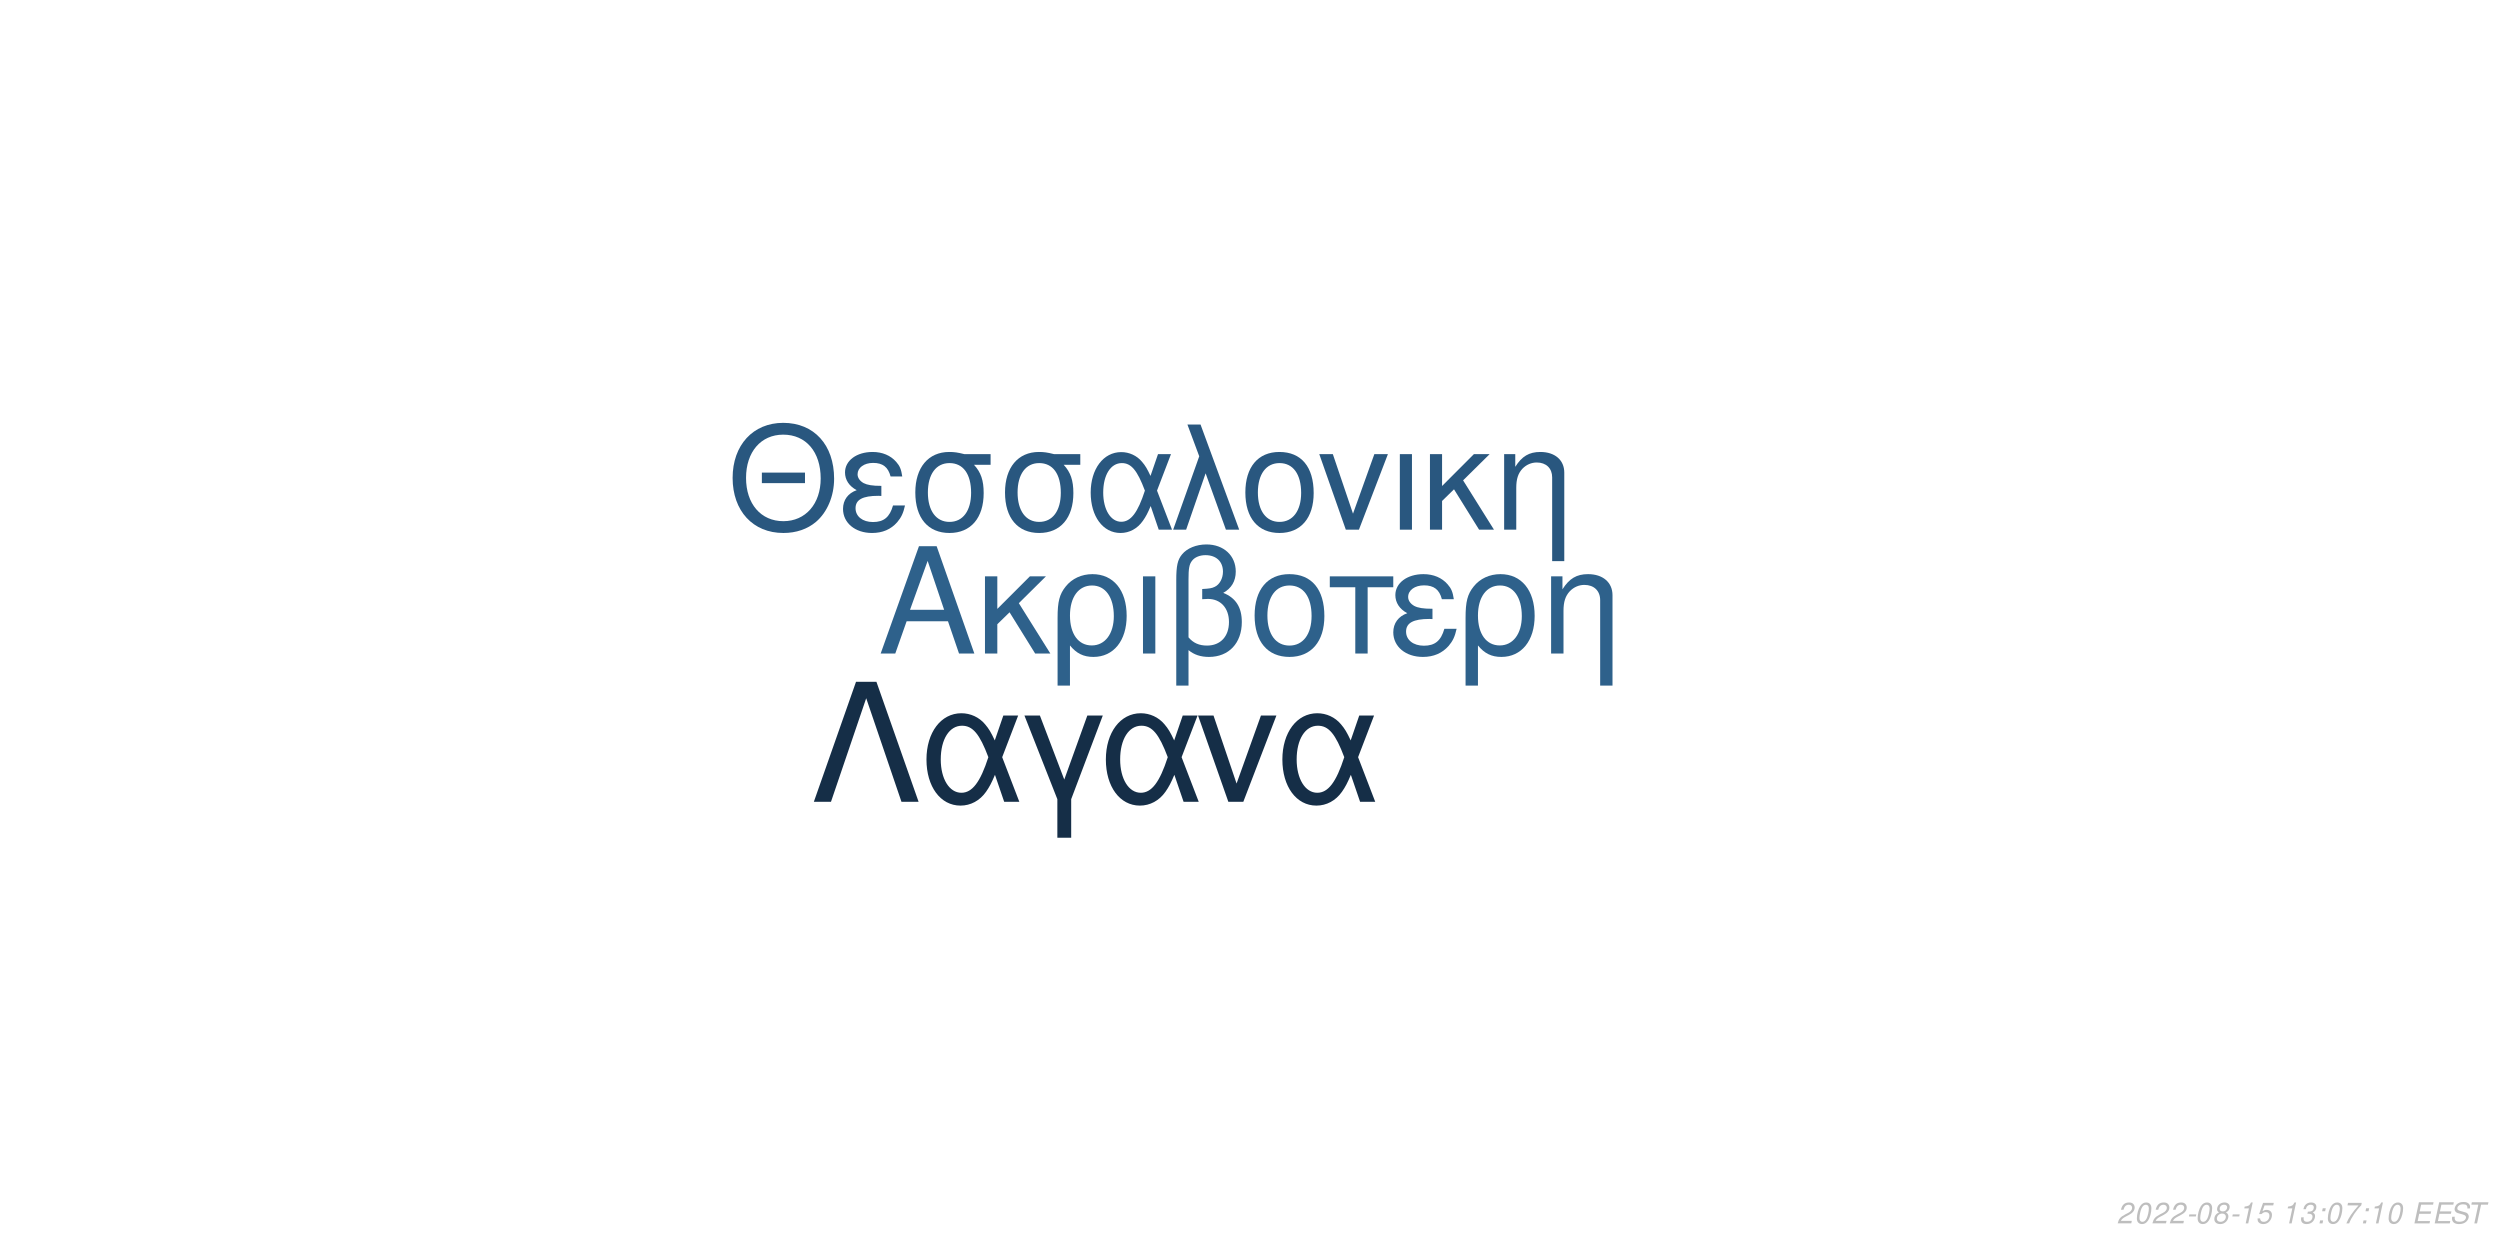
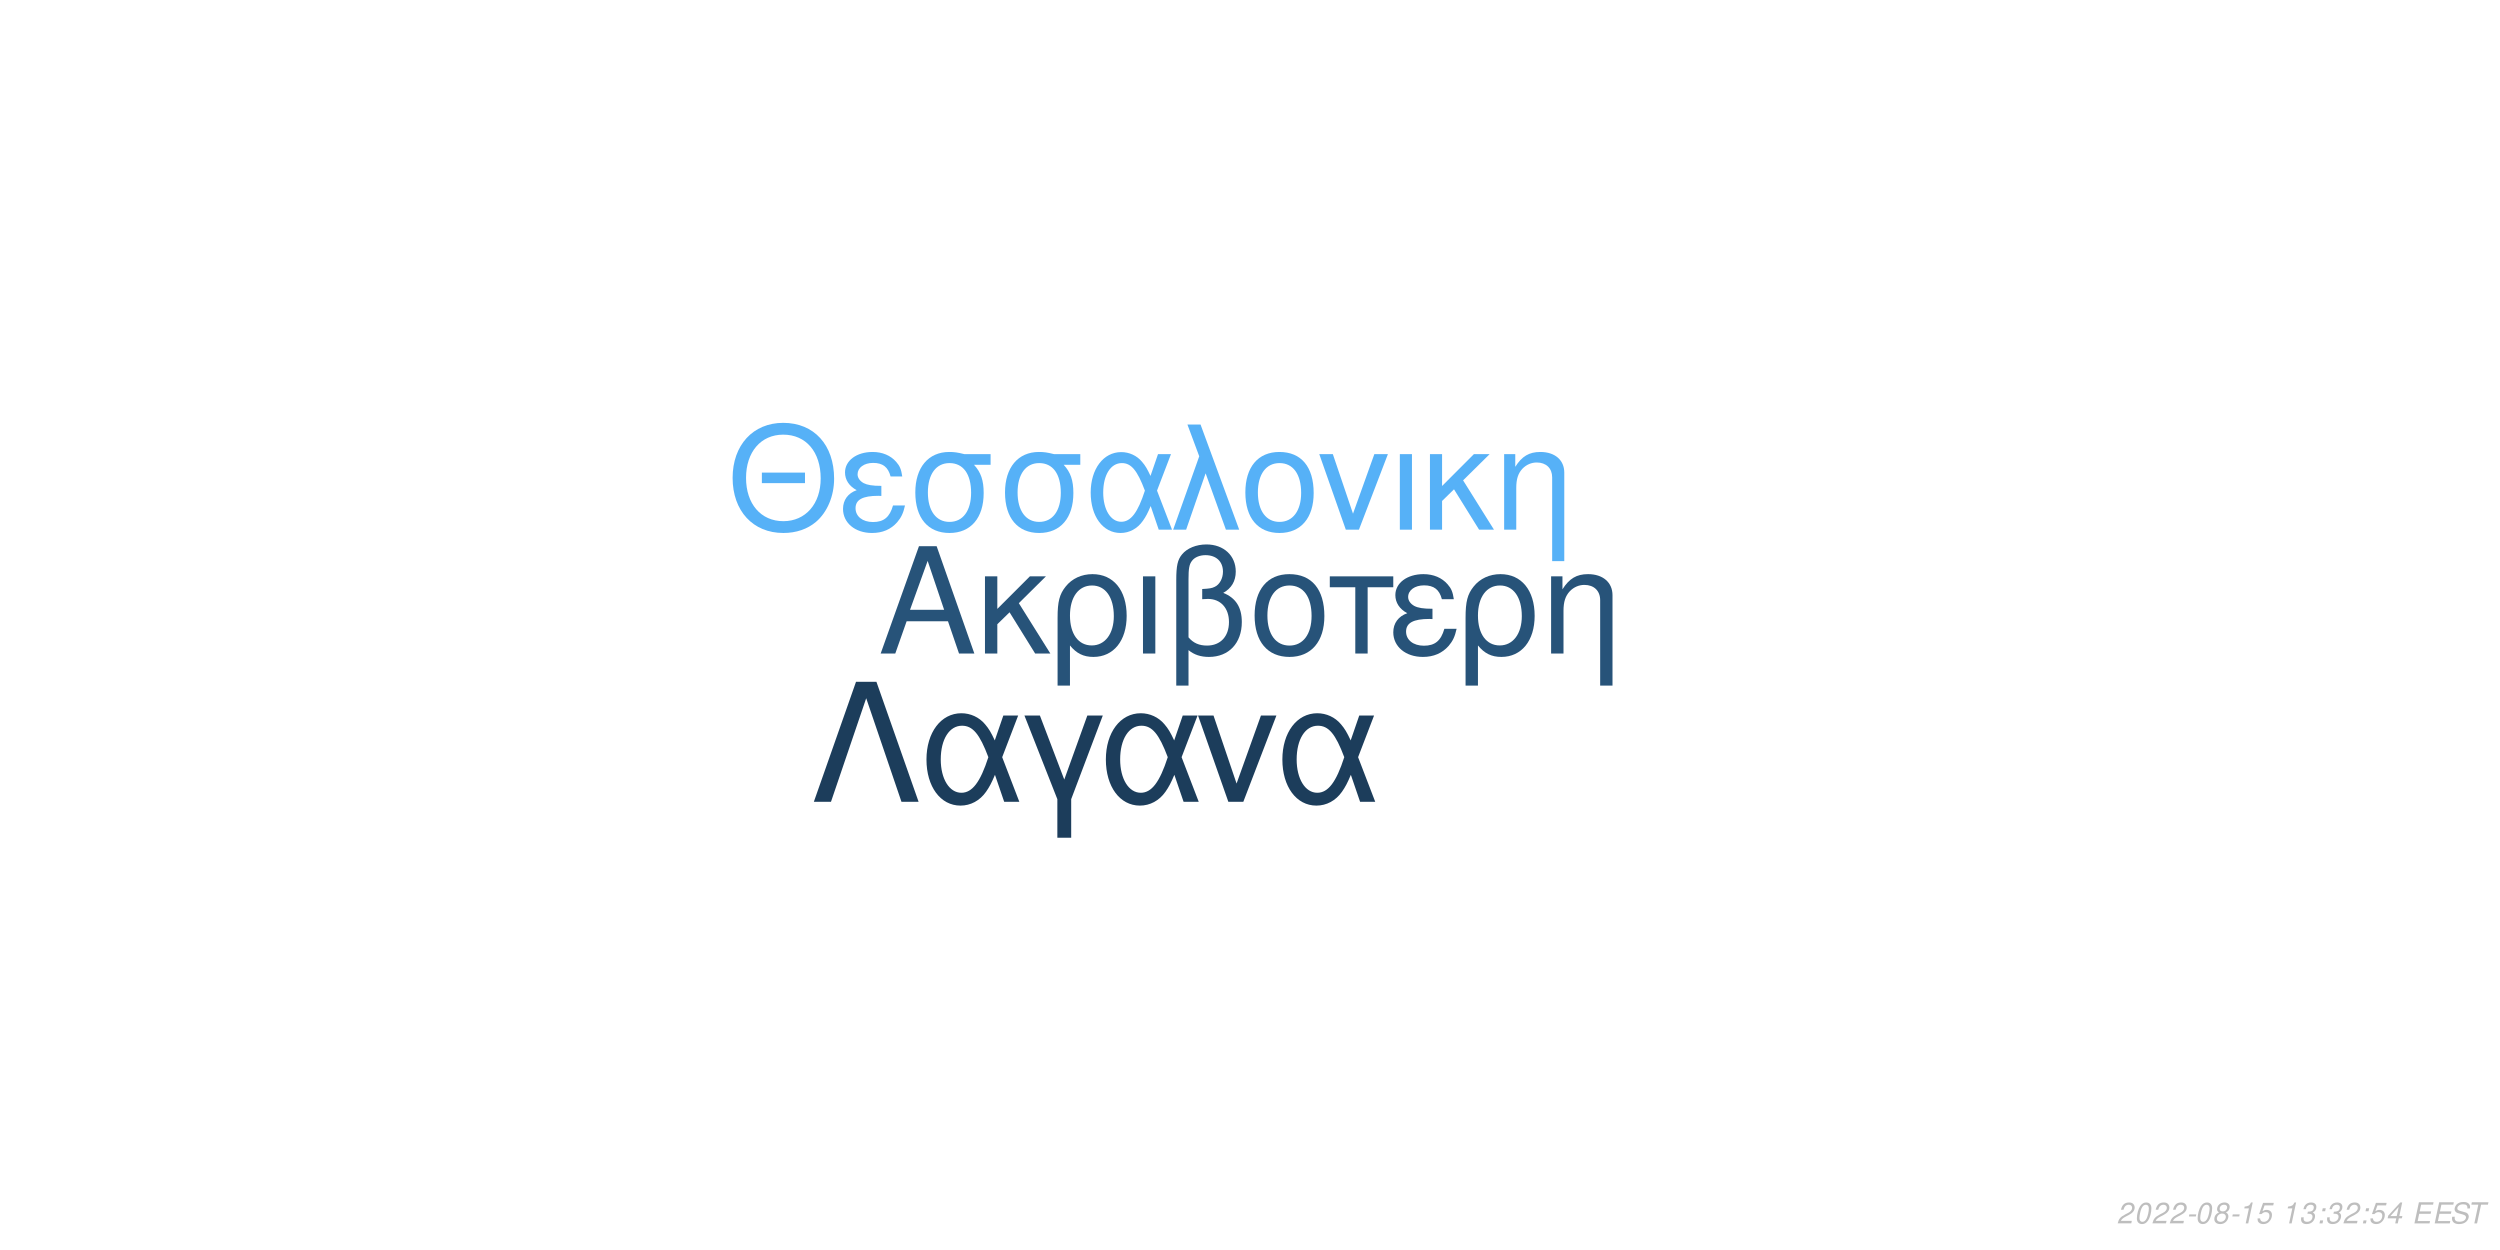
<svg xmlns="http://www.w3.org/2000/svg" xmlns:xlink="http://www.w3.org/1999/xlink" width="864pt" height="432pt" viewBox="0 0 864 432" version="1.1">
  <defs>
    <g>
      <symbol overflow="visible" id="glyph0-0">
        <path style="stroke:none;" d="" />
      </symbol>
      <symbol overflow="visible" id="glyph0-1">
        <path style="stroke:none;" d="M 24.125 -11.141 L 27.938 0 L 33.234 0 L 20.203 -37.094 L 14.094 -37.094 L 0.859 0 L 5.906 0 L 9.828 -11.141 Z M 22.797 -15.109 L 11 -15.109 L 17.094 -32.016 Z M 22.797 -15.109 " />
      </symbol>
      <symbol overflow="visible" id="glyph0-2">
        <path style="stroke:none;" d="M 7.172 -15.422 L 7.172 -26.672 L 2.906 -26.672 L 2.906 0 L 7.172 0 L 7.172 -10.125 L 11.406 -14.25 L 20.25 0 L 25.5 0 L 14.609 -17.406 L 23.969 -26.672 L 18.422 -26.672 Z M 7.172 -15.422 " />
      </symbol>
      <symbol overflow="visible" id="glyph0-3">
        <path style="stroke:none;" d="M 3 11.094 L 7.281 11.094 L 7.281 -2.797 C 9.516 -0.047 11.953 1.172 15.375 1.172 C 22.344 1.172 26.875 -4.422 26.875 -13.031 C 26.875 -21.891 22.297 -27.438 15.062 -27.438 C 11.297 -27.438 7.984 -25.906 5.797 -23.156 C 3.672 -20.516 3 -17.969 3 -12.359 Z M 14.906 -23.516 C 19.547 -23.516 22.438 -19.438 22.438 -12.922 C 22.438 -6.812 19.391 -2.797 14.812 -2.797 C 10.172 -2.797 7.281 -6.766 7.281 -13.125 C 7.281 -19.484 10.234 -23.516 14.906 -23.516 Z M 14.906 -23.516 " />
      </symbol>
      <symbol overflow="visible" id="glyph0-4">
        <path style="stroke:none;" d="M 3.516 0 L 7.781 0 L 7.781 -26.672 L 3.516 -26.672 Z M 3.516 0 " />
      </symbol>
      <symbol overflow="visible" id="glyph0-5">
        <path style="stroke:none;" d="M 4.016 11.094 L 8.25 11.094 L 8.25 -1.172 C 10.172 0.406 12.422 1.172 15.312 1.172 C 22.188 1.172 26.672 -3.609 26.672 -10.891 C 26.672 -15.984 24.578 -19.234 20.25 -20.969 C 23.109 -22.547 24.578 -25.031 24.578 -28.344 C 24.578 -33.844 20.406 -37.703 14.453 -37.703 C 10.938 -37.703 7.734 -36.391 6 -34.25 C 4.484 -32.422 4.016 -30.328 4.016 -25.391 Z M 8.25 -25.656 C 8.25 -29.359 8.5 -30.844 9.469 -32.062 C 10.375 -33.281 12.156 -34 14.094 -34 C 17.812 -34 20.156 -31.812 20.156 -28.297 C 20.156 -25.953 18.984 -23.812 17.297 -23.047 C 16.281 -22.547 15.469 -22.438 12.984 -22.297 L 12.984 -18.781 C 13.734 -18.828 14.344 -18.875 14.969 -18.875 C 19.344 -18.875 22.234 -15.719 22.234 -10.891 C 22.234 -5.906 19.281 -2.75 14.656 -2.75 C 11.953 -2.75 9.922 -3.609 8.25 -5.594 Z M 8.25 -25.656 " />
      </symbol>
      <symbol overflow="visible" id="glyph0-6">
        <path style="stroke:none;" d="M 14.094 -27.438 C 6.562 -27.438 2.094 -22.094 2.094 -13.125 C 2.094 -4.125 6.562 1.172 14.141 1.172 C 21.672 1.172 26.203 -4.172 26.203 -12.922 C 26.203 -22.188 21.828 -27.438 14.094 -27.438 Z M 14.141 -23.516 C 18.938 -23.516 21.781 -19.594 21.781 -12.984 C 21.781 -6.672 18.828 -2.75 14.141 -2.75 C 9.422 -2.75 6.516 -6.672 6.516 -13.125 C 6.516 -19.594 9.422 -23.516 14.141 -23.516 Z M 14.141 -23.516 " />
      </symbol>
      <symbol overflow="visible" id="glyph0-7">
        <path style="stroke:none;" d="M 7.891 0 L 12.156 0 L 12.156 -22.906 L 21.016 -22.906 L 21.016 -26.672 L -0.922 -26.672 L -0.922 -22.906 L 7.891 -22.906 Z M 7.891 0 " />
      </symbol>
      <symbol overflow="visible" id="glyph0-8">
        <path style="stroke:none;" d="M 14.562 -15.469 C 11.344 -15.469 9.562 -15.781 8.297 -16.438 C 6.922 -17.203 6.156 -18.328 6.156 -19.547 C 6.156 -21.891 8.453 -23.562 11.656 -23.562 C 15.062 -23.562 16.953 -22.094 17.812 -18.781 L 21.938 -18.781 C 21.578 -21.266 21.062 -22.5 19.797 -23.922 C 17.812 -26.203 14.906 -27.438 11.453 -27.438 C 5.797 -27.438 1.734 -24.375 1.734 -20.203 C 1.734 -17.609 3.156 -15.375 5.859 -13.938 C 2.797 -12.875 1.016 -10.484 1.016 -7.328 C 1.016 -2.391 5.297 1.172 11.25 1.172 C 14.969 1.172 17.906 -0.109 20.156 -2.641 C 21.578 -4.328 22.297 -5.797 22.906 -8.547 L 18.672 -8.547 C 17.5 -4.422 15.422 -2.703 11.609 -2.703 C 7.938 -2.703 5.438 -4.688 5.438 -7.578 C 5.438 -10.578 7.938 -11.953 13.484 -11.953 C 13.641 -11.953 14.094 -11.953 14.562 -11.906 Z M 14.562 -15.469 " />
      </symbol>
      <symbol overflow="visible" id="glyph0-9">
        <path style="stroke:none;" d="M 3.562 -26.672 L 3.562 0 L 7.844 0 L 7.844 -14.703 C 7.844 -17.906 8.5 -19.891 10.031 -21.531 C 11.406 -22.953 13.188 -23.719 15.062 -23.719 C 18.375 -23.719 20.516 -21.672 20.516 -18.469 L 20.516 11.094 L 24.781 11.094 L 24.781 -20.156 C 24.781 -24.578 21.469 -27.438 16.328 -27.438 C 12.359 -27.438 9.828 -25.906 7.484 -22.188 L 7.484 -26.672 Z M 3.562 -26.672 " />
      </symbol>
      <symbol overflow="visible" id="glyph1-0">
        <path style="stroke:none;" d="" />
      </symbol>
      <symbol overflow="visible" id="glyph1-1">
        <path style="stroke:none;" d="M 26.859 -19.734 L 11.953 -19.734 L 11.953 -16.094 L 26.859 -16.094 Z M 19.328 -36.922 C 8.922 -36.922 1.844 -29.25 1.844 -17.891 C 1.844 -6.484 8.875 1.141 19.391 1.141 C 23.812 1.141 27.703 -0.203 30.641 -2.688 C 34.578 -6.031 36.922 -11.656 36.922 -17.594 C 36.922 -29.297 30 -36.922 19.328 -36.922 Z M 19.328 -32.844 C 27.203 -32.844 32.281 -26.906 32.281 -17.688 C 32.281 -8.922 27.062 -2.938 19.391 -2.938 C 11.609 -2.938 6.484 -8.922 6.484 -17.891 C 6.484 -26.859 11.609 -32.844 19.328 -32.844 Z M 19.328 -32.844 " />
      </symbol>
      <symbol overflow="visible" id="glyph1-2">
        <path style="stroke:none;" d="M 14.25 -15.141 C 11.109 -15.141 9.375 -15.453 8.125 -16.094 C 6.781 -16.844 6.031 -17.938 6.031 -19.141 C 6.031 -21.422 8.266 -23.078 11.406 -23.078 C 14.75 -23.078 16.594 -21.625 17.438 -18.391 L 21.469 -18.391 C 21.125 -20.828 20.625 -22.031 19.391 -23.422 C 17.438 -25.656 14.594 -26.859 11.219 -26.859 C 5.688 -26.859 1.688 -23.875 1.688 -19.781 C 1.688 -17.234 3.094 -15.047 5.734 -13.656 C 2.734 -12.609 1 -10.266 1 -7.172 C 1 -2.344 5.188 1.141 11.016 1.141 C 14.656 1.141 17.547 -0.094 19.734 -2.594 C 21.125 -4.234 21.828 -5.688 22.422 -8.375 L 18.281 -8.375 C 17.141 -4.328 15.094 -2.641 11.359 -2.641 C 7.766 -2.641 5.328 -4.578 5.328 -7.422 C 5.328 -10.359 7.766 -11.703 13.203 -11.703 C 13.359 -11.703 13.797 -11.703 14.25 -11.656 Z M 14.25 -15.141 " />
      </symbol>
      <symbol overflow="visible" id="glyph1-3">
        <path style="stroke:none;" d="M 29 -26.109 L 19.938 -26.109 C 17.594 -26.703 16.438 -26.859 14.703 -26.859 C 7.469 -26.859 2.984 -21.469 2.984 -12.859 C 2.984 -4.031 7.375 1.141 14.797 1.141 C 22.172 1.141 26.609 -4.078 26.609 -12.656 C 26.609 -17.047 25.656 -19.828 23.266 -22.422 L 29 -22.422 Z M 14.797 -23.016 C 19.531 -23.016 22.266 -19.234 22.266 -12.75 C 22.266 -6.531 19.438 -2.688 14.797 -2.688 C 10.172 -2.688 7.328 -6.531 7.328 -12.859 C 7.328 -19.188 10.172 -23.016 14.797 -23.016 Z M 14.797 -23.016 " />
      </symbol>
      <symbol overflow="visible" id="glyph1-4">
        <path style="stroke:none;" d="M 29.344 -26.109 L 24.859 -26.109 L 22.266 -18.578 C 21.125 -21.031 20.484 -22.125 19.328 -23.469 C 17.547 -25.609 14.906 -26.812 12.156 -26.812 C 5.984 -26.812 1.594 -20.984 1.594 -12.812 C 1.594 -4.578 5.828 1.141 11.906 1.141 C 14.953 1.141 17.734 -0.344 19.625 -3.047 C 20.672 -4.531 21.281 -5.688 22.328 -8.172 L 25.109 0 L 29.703 0 L 24.516 -13.5 Z M 20.328 -13.5 C 17.891 -5.922 15.453 -2.734 12.156 -2.734 C 8.516 -2.734 5.922 -6.922 5.922 -12.812 C 5.922 -18.938 8.516 -23.016 12.359 -23.016 C 15.594 -23.016 17.688 -20.531 20.328 -13.5 Z M 20.328 -13.5 " />
      </symbol>
      <symbol overflow="visible" id="glyph1-5">
        <path style="stroke:none;" d="M 1.094 0 L 5.578 0 L 12.312 -19.484 L 19.328 0 L 23.922 0 L 10.562 -36.328 L 6.031 -36.328 L 10.109 -25.359 Z M 1.094 0 " />
      </symbol>
      <symbol overflow="visible" id="glyph1-6">
        <path style="stroke:none;" d="M 13.797 -26.859 C 6.422 -26.859 2.047 -21.625 2.047 -12.859 C 2.047 -4.031 6.422 1.141 13.859 1.141 C 21.234 1.141 25.656 -4.078 25.656 -12.656 C 25.656 -21.719 21.375 -26.859 13.797 -26.859 Z M 13.859 -23.016 C 18.531 -23.016 21.328 -19.188 21.328 -12.703 C 21.328 -6.531 18.438 -2.688 13.859 -2.688 C 9.219 -2.688 6.375 -6.531 6.375 -12.859 C 6.375 -19.188 9.219 -23.016 13.859 -23.016 Z M 13.859 -23.016 " />
      </symbol>
      <symbol overflow="visible" id="glyph1-7">
        <path style="stroke:none;" d="M 14.297 0 L 24.312 -26.109 L 19.625 -26.109 L 12.25 -5.531 L 5.281 -26.109 L 0.594 -26.109 L 9.766 0 Z M 14.297 0 " />
      </symbol>
      <symbol overflow="visible" id="glyph1-8">
        <path style="stroke:none;" d="M 3.438 0 L 7.625 0 L 7.625 -26.109 L 3.438 -26.109 Z M 3.438 0 " />
      </symbol>
      <symbol overflow="visible" id="glyph1-9">
        <path style="stroke:none;" d="M 7.031 -15.094 L 7.031 -26.109 L 2.844 -26.109 L 2.844 0 L 7.031 0 L 7.031 -9.922 L 11.156 -13.953 L 19.828 0 L 24.969 0 L 14.297 -17.047 L 23.469 -26.109 L 18.031 -26.109 Z M 7.031 -15.094 " />
      </symbol>
      <symbol overflow="visible" id="glyph1-10">
        <path style="stroke:none;" d="M 3.484 -26.109 L 3.484 0 L 7.672 0 L 7.672 -14.406 C 7.672 -17.547 8.328 -19.484 9.812 -21.078 C 11.156 -22.469 12.906 -23.219 14.75 -23.219 C 17.984 -23.219 20.078 -21.234 20.078 -18.094 L 20.078 10.859 L 24.266 10.859 L 24.266 -19.734 C 24.266 -24.062 21.031 -26.859 16 -26.859 C 12.109 -26.859 9.609 -25.359 7.328 -21.719 L 7.328 -26.109 Z M 3.484 -26.109 " />
      </symbol>
      <symbol overflow="visible" id="glyph2-0">
        <path style="stroke:none;" d="" />
      </symbol>
      <symbol overflow="visible" id="glyph2-1">
        <path style="stroke:none;" d="M 22.531 -41.484 L 15.484 -41.484 L 0.906 0 L 6.828 0 L 19 -35.797 L 31.188 0 L 37.109 0 Z M 22.531 -41.484 " />
      </symbol>
      <symbol overflow="visible" id="glyph2-2">
        <path style="stroke:none;" d="M 33.516 -29.812 L 28.391 -29.812 L 25.438 -21.219 C 24.125 -24.016 23.391 -25.266 22.078 -26.797 C 20.031 -29.25 17.016 -30.609 13.891 -30.609 C 6.828 -30.609 1.828 -23.953 1.828 -14.625 C 1.828 -5.234 6.656 1.312 13.594 1.312 C 17.078 1.312 20.266 -0.391 22.422 -3.469 C 23.609 -5.172 24.297 -6.484 25.5 -9.328 L 28.688 0 L 33.922 0 L 28 -15.422 Z M 23.219 -15.422 C 20.422 -6.766 17.641 -3.125 13.891 -3.125 C 9.734 -3.125 6.766 -7.906 6.766 -14.625 C 6.766 -21.625 9.734 -26.297 14.109 -26.297 C 17.812 -26.297 20.203 -23.453 23.219 -15.422 Z M 23.219 -15.422 " />
      </symbol>
      <symbol overflow="visible" id="glyph2-3">
        <path style="stroke:none;" d="M 12.062 12.406 L 16.844 12.406 L 16.844 -0.906 L 27.766 -29.812 L 22.422 -29.812 L 14.453 -7.688 L 6.031 -29.812 L 0.688 -29.812 L 12.062 -0.906 Z M 12.062 12.406 " />
      </symbol>
      <symbol overflow="visible" id="glyph2-4">
        <path style="stroke:none;" d="M 16.328 0 L 27.766 -29.812 L 22.422 -29.812 L 14 -6.312 L 6.031 -29.812 L 0.688 -29.812 L 11.156 0 Z M 16.328 0 " />
      </symbol>
      <symbol overflow="visible" id="glyph3-0">
        <path style="stroke:none;" d="" />
      </symbol>
      <symbol overflow="visible" id="glyph3-1">
        <path style="stroke:none;" d="M 5.234 -0.875 L 1.469 -0.875 C 1.641 -1.375 2.203 -1.891 3.109 -2.344 L 4.234 -2.938 C 5.562 -3.625 6.219 -4.469 6.219 -5.484 C 6.219 -5.938 6.062 -6.359 5.797 -6.656 C 5.469 -7.047 4.984 -7.234 4.312 -7.234 C 2.766 -7.234 1.891 -6.453 1.484 -4.734 L 2.375 -4.734 C 2.484 -5.188 2.609 -5.484 2.797 -5.75 C 3.094 -6.203 3.609 -6.453 4.188 -6.453 C 4.891 -6.453 5.344 -6.031 5.344 -5.375 C 5.344 -4.703 4.859 -4.094 4.016 -3.656 L 2.984 -3.125 C 1.234 -2.188 0.797 -1.656 0.344 -0.016 L 5.047 -0.016 Z M 5.234 -0.875 " />
      </symbol>
      <symbol overflow="visible" id="glyph3-2">
        <path style="stroke:none;" d="M 4.203 -7.234 C 3.375 -7.234 2.688 -6.812 2.125 -5.984 C 1.484 -5.047 0.984 -3.188 0.984 -1.734 C 0.984 -1.109 1.172 -0.562 1.484 -0.266 C 1.797 0.047 2.281 0.234 2.766 0.234 C 3.625 0.234 4.281 -0.156 4.859 -1.016 C 5.516 -1.953 6 -3.797 6 -5.266 C 6 -6.5 5.328 -7.234 4.203 -7.234 Z M 4.094 -6.453 C 4.734 -6.453 5.125 -5.984 5.125 -5.156 C 5.125 -4.203 4.781 -2.625 4.406 -1.812 C 3.984 -0.938 3.516 -0.547 2.875 -0.547 C 2.25 -0.547 1.875 -1.031 1.875 -1.828 C 1.875 -2.797 2.203 -4.344 2.594 -5.203 C 2.984 -6.047 3.453 -6.453 4.094 -6.453 Z M 4.094 -6.453 " />
      </symbol>
      <symbol overflow="visible" id="glyph3-3">
        <path style="stroke:none;" d="M 3.516 -3.125 L 1.125 -3.125 L 0.969 -2.406 L 3.359 -2.406 Z M 3.516 -3.125 " />
      </symbol>
      <symbol overflow="visible" id="glyph3-4">
        <path style="stroke:none;" d="M 4.766 -3.797 C 5.078 -3.969 5.234 -4.078 5.438 -4.234 C 5.812 -4.594 6.062 -5.172 6.062 -5.734 C 6.062 -6.625 5.344 -7.234 4.266 -7.234 C 2.812 -7.234 1.703 -6.219 1.703 -4.875 C 1.703 -4.406 1.875 -4.125 2.359 -3.812 C 1.297 -3.312 0.75 -2.516 0.75 -1.469 C 0.75 -0.438 1.547 0.234 2.812 0.234 C 3.656 0.234 4.359 -0.094 4.938 -0.734 C 5.359 -1.234 5.609 -1.859 5.609 -2.438 C 5.609 -3.047 5.312 -3.516 4.766 -3.797 Z M 4.109 -6.453 C 4.797 -6.453 5.188 -6.125 5.188 -5.578 C 5.188 -5.266 5.062 -4.922 4.859 -4.672 C 4.562 -4.312 4.188 -4.156 3.656 -4.156 C 2.984 -4.156 2.594 -4.453 2.594 -4.984 C 2.594 -5.859 3.203 -6.453 4.109 -6.453 Z M 3.453 -3.406 C 4.234 -3.406 4.734 -2.984 4.734 -2.312 C 4.734 -1.312 3.922 -0.547 2.875 -0.547 C 2.125 -0.547 1.625 -0.969 1.625 -1.625 C 1.625 -2.609 2.438 -3.406 3.453 -3.406 Z M 3.453 -3.406 " />
      </symbol>
      <symbol overflow="visible" id="glyph3-5">
        <path style="stroke:none;" d="M 3.703 -5.188 L 2.594 0 L 3.469 0 L 5.016 -7.234 L 4.438 -7.234 C 3.906 -6.156 3.688 -6.016 2.234 -5.812 L 2.109 -5.188 Z M 3.703 -5.188 " />
      </symbol>
      <symbol overflow="visible" id="glyph3-6">
        <path style="stroke:none;" d="M 6.297 -7.094 L 2.594 -7.094 L 1.234 -3.234 L 2.047 -3.234 C 2.656 -3.766 2.938 -3.906 3.531 -3.906 C 4.328 -3.906 4.797 -3.453 4.797 -2.688 C 4.797 -1.438 3.969 -0.547 2.828 -0.547 C 2.031 -0.547 1.609 -0.938 1.578 -1.734 L 0.703 -1.734 L 0.703 -1.516 C 0.703 -0.938 0.844 -0.547 1.188 -0.266 C 1.562 0.062 2.078 0.234 2.703 0.234 C 3.656 0.234 4.391 -0.156 4.984 -0.922 C 5.422 -1.5 5.672 -2.234 5.672 -2.953 C 5.672 -4 4.938 -4.672 3.812 -4.672 C 3.328 -4.672 2.906 -4.547 2.406 -4.234 L 3.109 -6.219 L 6.109 -6.219 Z M 6.297 -7.094 " />
      </symbol>
      <symbol overflow="visible" id="glyph3-7">
        <path style="stroke:none;" d="" />
      </symbol>
      <symbol overflow="visible" id="glyph3-8">
        <path style="stroke:none;" d="M 2.922 -3.312 C 3.125 -3.344 3.234 -3.344 3.375 -3.344 C 4.203 -3.344 4.688 -3 4.688 -2.406 C 4.688 -1.312 3.906 -0.547 2.781 -0.547 C 2.047 -0.547 1.594 -0.938 1.594 -1.562 C 1.594 -1.719 1.609 -1.844 1.656 -2.094 L 0.766 -2.094 C 0.734 -1.797 0.719 -1.641 0.719 -1.469 C 0.719 -0.375 1.406 0.234 2.641 0.234 C 3.547 0.234 4.297 -0.078 4.812 -0.656 C 5.266 -1.156 5.562 -1.875 5.562 -2.547 C 5.562 -3.125 5.344 -3.453 4.797 -3.734 C 5.641 -4.234 6.016 -4.844 6.016 -5.734 C 6.016 -6.656 5.312 -7.234 4.203 -7.234 C 3.375 -7.234 2.672 -6.938 2.188 -6.375 C 1.891 -6.031 1.703 -5.641 1.516 -4.906 L 2.391 -4.906 C 2.5 -5.359 2.594 -5.594 2.734 -5.812 C 3.047 -6.234 3.516 -6.453 4.078 -6.453 C 4.734 -6.453 5.141 -6.125 5.141 -5.578 C 5.141 -5.188 5.016 -4.797 4.797 -4.547 C 4.516 -4.234 4 -4.062 3.266 -4.062 L 3.078 -4.062 Z M 2.922 -3.312 " />
      </symbol>
      <symbol overflow="visible" id="glyph3-9">
        <path style="stroke:none;" d="M 2.359 -1.031 L 1.312 -1.031 L 1.094 0 L 2.141 0 Z M 3.266 -5.234 L 2.219 -5.234 L 2 -4.203 L 3.047 -4.203 Z M 3.266 -5.234 " />
      </symbol>
      <symbol overflow="visible" id="glyph3-10">
-         <path style="stroke:none;" d="M 6.703 -7.094 L 1.953 -7.094 L 1.766 -6.219 L 5.594 -6.219 C 3.344 -3.688 2.266 -2.109 1.375 0 L 2.344 0 C 3.031 -1.906 4.828 -4.594 6.547 -6.281 Z M 6.703 -7.094 " />
+         <path style="stroke:none;" d="M 3.625 -1.75 L 3.266 0 L 4.141 0 L 4.516 -1.75 L 5.562 -1.75 L 5.734 -2.531 L 4.688 -2.531 L 5.688 -7.234 L 5.016 -7.234 L 0.844 -2.672 L 0.641 -1.75 Z M 3.797 -2.531 L 1.594 -2.531 L 4.469 -5.703 Z M 3.797 -2.531 " />
      </symbol>
      <symbol overflow="visible" id="glyph3-11">
        <path style="stroke:none;" d="M 2.547 -3.312 L 6.5 -3.312 L 6.688 -4.141 L 2.719 -4.141 L 3.219 -6.469 L 7.344 -6.469 L 7.516 -7.297 L 2.453 -7.297 L 0.906 0 L 6.125 0 L 6.297 -0.812 L 2.016 -0.812 Z M 2.547 -3.312 " />
      </symbol>
      <symbol overflow="visible" id="glyph3-12">
        <path style="stroke:none;" d="M 7.062 -5.156 C 7.125 -5.438 7.141 -5.562 7.141 -5.703 C 7.141 -6.156 6.938 -6.594 6.594 -6.891 C 6.188 -7.25 5.656 -7.406 4.875 -7.406 C 3.844 -7.406 3.047 -7.125 2.5 -6.562 C 2.094 -6.141 1.781 -5.438 1.781 -4.922 C 1.781 -4.297 2.219 -3.766 2.891 -3.562 L 4.594 -3.094 C 5.406 -2.859 5.734 -2.578 5.734 -2.094 C 5.734 -1.781 5.547 -1.406 5.266 -1.141 C 4.844 -0.766 4.266 -0.578 3.453 -0.578 C 2.328 -0.578 1.812 -0.984 1.812 -1.906 C 1.812 -2.047 1.812 -2.125 1.844 -2.312 L 0.984 -2.312 C 0.906 -2.062 0.891 -1.906 0.891 -1.688 C 0.891 -0.484 1.797 0.234 3.297 0.234 C 4.359 0.234 5.234 -0.062 5.812 -0.609 C 6.344 -1.078 6.688 -1.797 6.688 -2.375 C 6.688 -2.641 6.609 -2.906 6.453 -3.156 C 6.234 -3.5 5.938 -3.703 5.469 -3.828 L 3.75 -4.312 C 2.984 -4.547 2.734 -4.734 2.734 -5.188 C 2.734 -5.547 2.875 -5.844 3.188 -6.109 C 3.547 -6.438 4.031 -6.594 4.703 -6.594 C 5.266 -6.594 5.688 -6.484 5.906 -6.297 C 6.094 -6.125 6.219 -5.797 6.219 -5.516 C 6.219 -5.422 6.203 -5.344 6.188 -5.156 Z M 7.062 -5.156 " />
      </symbol>
      <symbol overflow="visible" id="glyph3-13">
        <path style="stroke:none;" d="M 4.938 -6.469 L 7.312 -6.469 L 7.484 -7.297 L 1.75 -7.297 L 1.578 -6.469 L 3.984 -6.469 L 2.609 0 L 3.547 0 Z M 4.938 -6.469 " />
      </symbol>
    </g>
  </defs>
  <g id="surface1">
    <rect x="0" y="0" width="864" height="432" style="fill:rgb(100%,100%,100%);fill-opacity:1;stroke:none;" />
-     <g style="fill:rgb(18.039%,38.039%,54.51%);fill-opacity:1;">
+     <g style="fill:rgb(15.294%,32.549%,47.451%);fill-opacity:1;">
      <use xlink:href="#glyph0-1" x="303.5" y="225.861" />
      <use xlink:href="#glyph0-2" x="337.5" y="225.861" />
      <use xlink:href="#glyph0-3" x="362.5" y="225.861" />
      <use xlink:href="#glyph0-4" x="391.5" y="225.861" />
      <use xlink:href="#glyph0-5" x="402.5" y="225.861" />
      <use xlink:href="#glyph0-6" x="431.5" y="225.861" />
      <use xlink:href="#glyph0-7" x="460.5" y="225.861" />
      <use xlink:href="#glyph0-8" x="480.5" y="225.861" />
      <use xlink:href="#glyph0-3" x="503.5" y="225.861" />
      <use xlink:href="#glyph0-9" x="532.5" y="225.861" />
    </g>
-     <g style="fill:rgb(16.078%,34.118%,49.804%);fill-opacity:1;">
+     <g style="fill:rgb(33.725%,69.412%,96.863%);fill-opacity:1;">
      <use xlink:href="#glyph1-1" x="251.348" y="183.058" />
      <use xlink:href="#glyph1-2" x="290.348" y="183.058" />
      <use xlink:href="#glyph1-3" x="313.348" y="183.058" />
      <use xlink:href="#glyph1-3" x="344.348" y="183.058" />
      <use xlink:href="#glyph1-4" x="375.348" y="183.058" />
      <use xlink:href="#glyph1-5" x="404.348" y="183.058" />
      <use xlink:href="#glyph1-6" x="428.348" y="183.058" />
      <use xlink:href="#glyph1-7" x="455.348" y="183.058" />
      <use xlink:href="#glyph1-8" x="480.348" y="183.058" />
      <use xlink:href="#glyph1-9" x="491.348" y="183.058" />
      <use xlink:href="#glyph1-10" x="516.348" y="183.058" />
    </g>
-     <g style="fill:rgb(8.235%,18.039%,27.843%);fill-opacity:1;">
+     <g style="fill:rgb(10.98%,23.922%,35.686%);fill-opacity:1;">
      <use xlink:href="#glyph2-1" x="280.359" y="277.105" />
      <use xlink:href="#glyph2-2" x="318.359" y="277.105" />
      <use xlink:href="#glyph2-3" x="353.359" y="277.105" />
      <use xlink:href="#glyph2-2" x="380.359" y="277.105" />
      <use xlink:href="#glyph2-4" x="413.359" y="277.105" />
      <use xlink:href="#glyph2-2" x="441.359" y="277.105" />
    </g>
    <g style="fill:rgb(74.51%,74.51%,74.51%);fill-opacity:1;">
      <use xlink:href="#glyph3-1" x="731.52" y="422.81" />
      <use xlink:href="#glyph3-2" x="737.52" y="422.81" />
      <use xlink:href="#glyph3-1" x="743.52" y="422.81" />
      <use xlink:href="#glyph3-1" x="749.52" y="422.81" />
      <use xlink:href="#glyph3-3" x="755.52" y="422.81" />
      <use xlink:href="#glyph3-2" x="758.52" y="422.81" />
      <use xlink:href="#glyph3-4" x="764.52" y="422.81" />
      <use xlink:href="#glyph3-3" x="770.52" y="422.81" />
      <use xlink:href="#glyph3-5" x="773.52" y="422.81" />
      <use xlink:href="#glyph3-6" x="779.52" y="422.81" />
      <use xlink:href="#glyph3-7" x="785.52" y="422.81" />
      <use xlink:href="#glyph3-5" x="788.52" y="422.81" />
      <use xlink:href="#glyph3-8" x="794.52" y="422.81" />
      <use xlink:href="#glyph3-9" x="800.52" y="422.81" />
-       <use xlink:href="#glyph3-2" x="803.52" y="422.81" />
-       <use xlink:href="#glyph3-10" x="809.52" y="422.81" />
+       <use xlink:href="#glyph3-8" x="803.52" y="422.81" />
+       <use xlink:href="#glyph3-1" x="809.52" y="422.81" />
      <use xlink:href="#glyph3-9" x="815.52" y="422.81" />
-       <use xlink:href="#glyph3-5" x="818.52" y="422.81" />
-       <use xlink:href="#glyph3-2" x="824.52" y="422.81" />
+       <use xlink:href="#glyph3-6" x="818.52" y="422.81" />
+       <use xlink:href="#glyph3-10" x="824.52" y="422.81" />
      <use xlink:href="#glyph3-7" x="830.52" y="422.81" />
      <use xlink:href="#glyph3-11" x="833.52" y="422.81" />
      <use xlink:href="#glyph3-11" x="840.52" y="422.81" />
      <use xlink:href="#glyph3-12" x="846.52" y="422.81" />
      <use xlink:href="#glyph3-13" x="852.52" y="422.81" />
    </g>
  </g>
</svg>
